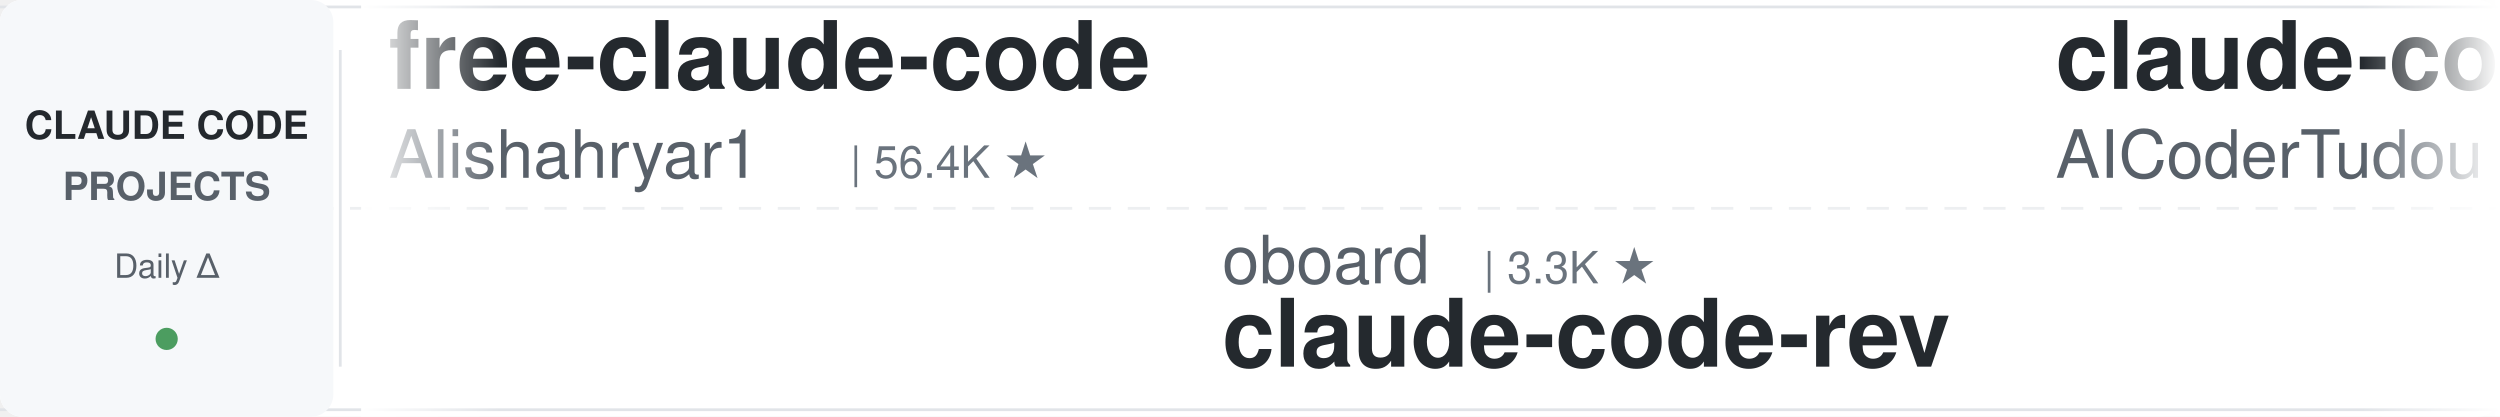
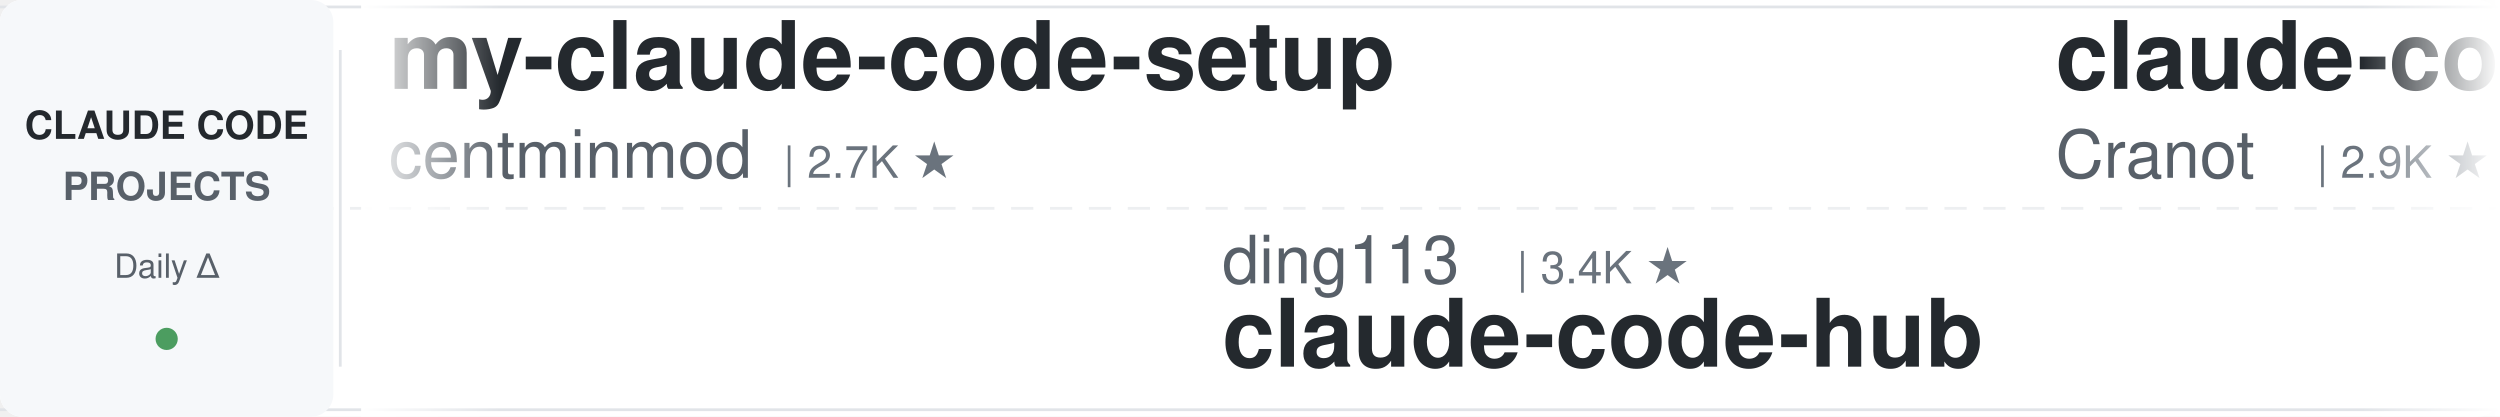
<svg xmlns="http://www.w3.org/2000/svg" width="900" height="150">
  <defs>
    <linearGradient id="leftFade" x1="0%" y1="0%" x2="100%" y2="0%">
      <stop offset="0%" style="stop-color:#ffffff;stop-opacity:1" />
      <stop offset="100%" style="stop-color:#ffffff;stop-opacity:0" />
    </linearGradient>
    <linearGradient id="rightFade" x1="0%" y1="0%" x2="100%" y2="0%">
      <stop offset="0%" style="stop-color:#ffffff;stop-opacity:0" />
      <stop offset="100%" style="stop-color:#ffffff;stop-opacity:1" />
    </linearGradient>
  </defs>
  <rect width="900" height="150" fill="#ffffff" rx="8" />
  <rect x="0" y="2" width="900" height="1" fill="#e1e4e8" />
  <rect x="0" y="147" width="900" height="1" fill="#e1e4e8" />
  <line x1="0" y1="75" x2="900" y2="75" stroke="#e1e4e8" stroke-width="1" stroke-dasharray="8 6" opacity="0.6" />
  <rect x="0" y="0" width="120" height="150" fill="#f6f8fa" rx="8" />
  <text x="60" y="50" font-family="-apple-system, BlinkMacSystemFont, 'Segoe UI', Helvetica, Arial, sans-serif" font-size="14" font-weight="600" fill="#24292e" text-anchor="middle">CLAUDE CODE</text>
  <text x="60" y="72" font-family="-apple-system, BlinkMacSystemFont, 'Segoe UI', Helvetica, Arial, sans-serif" font-size="14" font-weight="600" fill="#586069" text-anchor="middle">PROJECTS</text>
  <text x="60" y="100" font-family="-apple-system, BlinkMacSystemFont, 'Segoe UI', Helvetica, Arial, sans-serif" font-size="12" font-weight="500" fill="#586069" text-anchor="middle">Daily Δ</text>
  <circle cx="60" cy="122" r="4" fill="#22863a" opacity="0.8" />
  <rect x="122" y="18" width="1" height="114" fill="#e1e4e8" />
  <clipPath id="tickerClip">
    <rect x="130" y="0" width="770" height="150" />
  </clipPath>
  <g clip-path="url(#tickerClip)">
    <g id="tickerItems">
      <animateTransform attributeName="transform" attributeType="XML" type="translate" from="0 0" to="-3000 0" dur="54s" repeatCount="indefinite" />
      <g transform="translate(0, 0)">
-         <text x="140" y="32" font-family="-apple-system, BlinkMacSystemFont, 'Segoe UI', Helvetica, Arial, sans-serif" font-size="34" font-weight="600" fill="#24292e">free-claude-code</text>
-         <text x="140" y="64" font-family="-apple-system, BlinkMacSystemFont, 'Segoe UI', Helvetica, Arial, sans-serif" font-size="24" font-weight="400" fill="#586069">Alishahryar1</text>
-         <text x="306" y="64" font-family="-apple-system, BlinkMacSystemFont, 'Segoe UI', Helvetica, Arial, sans-serif" font-size="16" font-weight="500" fill="#6a737d">| 56.4K ★</text>
+         <text x="140" y="32" font-family="-apple-system, BlinkMacSystemFont, 'Segoe UI', Helvetica, Arial, sans-serif" font-size="34" font-weight="600" fill="#24292e">my-claude-code-setup</text>
+         <text x="140" y="64" font-family="-apple-system, BlinkMacSystemFont, 'Segoe UI', Helvetica, Arial, sans-serif" font-size="24" font-weight="400" fill="#586069">centminmod</text>
+         <text x="282" y="64" font-family="-apple-system, BlinkMacSystemFont, 'Segoe UI', Helvetica, Arial, sans-serif" font-size="16" font-weight="500" fill="#6a737d">| 2.7K ★</text>
      </g>
      <g transform="translate(300, 0)">
-         <text x="140" y="102" font-family="-apple-system, BlinkMacSystemFont, 'Segoe UI', Helvetica, Arial, sans-serif" font-size="24" font-weight="400" fill="#586069">oboard</text>
-         <text x="234" y="102" font-family="-apple-system, BlinkMacSystemFont, 'Segoe UI', Helvetica, Arial, sans-serif" font-size="16" font-weight="500" fill="#6a737d">| 3.3K ★</text>
-         <text x="140" y="132" font-family="-apple-system, BlinkMacSystemFont, 'Segoe UI', Helvetica, Arial, sans-serif" font-size="34" font-weight="600" fill="#24292e">claude-code-rev</text>
+         <text x="140" y="102" font-family="-apple-system, BlinkMacSystemFont, 'Segoe UI', Helvetica, Arial, sans-serif" font-size="24" font-weight="400" fill="#586069">ding113</text>
+         <text x="246" y="102" font-family="-apple-system, BlinkMacSystemFont, 'Segoe UI', Helvetica, Arial, sans-serif" font-size="16" font-weight="500" fill="#6a737d">| 3.4K ★</text>
+         <text x="140" y="132" font-family="-apple-system, BlinkMacSystemFont, 'Segoe UI', Helvetica, Arial, sans-serif" font-size="34" font-weight="600" fill="#24292e">claude-code-hub</text>
      </g>
      <g transform="translate(600, 0)">
-         <text x="140" y="32" font-family="-apple-system, BlinkMacSystemFont, 'Segoe UI', Helvetica, Arial, sans-serif" font-size="34" font-weight="600" fill="#24292e">claude-code-tudou</text>
-         <text x="140" y="64" font-family="-apple-system, BlinkMacSystemFont, 'Segoe UI', Helvetica, Arial, sans-serif" font-size="24" font-weight="400" fill="#586069">AICoderTudou</text>
-         <text x="306" y="64" font-family="-apple-system, BlinkMacSystemFont, 'Segoe UI', Helvetica, Arial, sans-serif" font-size="16" font-weight="500" fill="#6a737d">| 494 ★</text>
-       </g>
-       <g transform="translate(900, 0)">
-         <text x="140" y="102" font-family="-apple-system, BlinkMacSystemFont, 'Segoe UI', Helvetica, Arial, sans-serif" font-size="24" font-weight="400" fill="#586069">ykdojo</text>
-         <text x="234" y="102" font-family="-apple-system, BlinkMacSystemFont, 'Segoe UI', Helvetica, Arial, sans-serif" font-size="16" font-weight="500" fill="#6a737d">| 10.2K ★</text>
-         <text x="140" y="132" font-family="-apple-system, BlinkMacSystemFont, 'Segoe UI', Helvetica, Arial, sans-serif" font-size="34" font-weight="600" fill="#24292e">claude-code-tips</text>
-       </g>
-       <g transform="translate(1200, 0)">
-         <text x="140" y="32" font-family="-apple-system, BlinkMacSystemFont, 'Segoe UI', Helvetica, Arial, sans-serif" font-size="34" font-weight="600" fill="#24292e">everything-claude-code</text>
-         <text x="140" y="64" font-family="-apple-system, BlinkMacSystemFont, 'Segoe UI', Helvetica, Arial, sans-serif" font-size="24" font-weight="400" fill="#586069">WorldFlowAI</text>
-         <text x="294" y="64" font-family="-apple-system, BlinkMacSystemFont, 'Segoe UI', Helvetica, Arial, sans-serif" font-size="16" font-weight="500" fill="#6a737d">| 3.9K ★</text>
-       </g>
-       <g transform="translate(1500, 0)">
-         <text x="140" y="102" font-family="-apple-system, BlinkMacSystemFont, 'Segoe UI', Helvetica, Arial, sans-serif" font-size="24" font-weight="400" fill="#586069">Yeachan-Heo</text>
-         <text x="294" y="102" font-family="-apple-system, BlinkMacSystemFont, 'Segoe UI', Helvetica, Arial, sans-serif" font-size="16" font-weight="500" fill="#6a737d">| 39.5K ★</text>
-         <text x="140" y="132" font-family="-apple-system, BlinkMacSystemFont, 'Segoe UI', Helvetica, Arial, sans-serif" font-size="34" font-weight="600" fill="#24292e">oh-my-claudecode</text>
-       </g>
-       <g transform="translate(1800, 0)">
        <text x="140" y="32" font-family="-apple-system, BlinkMacSystemFont, 'Segoe UI', Helvetica, Arial, sans-serif" font-size="34" font-weight="600" fill="#24292e">claude-code-guide</text>
        <text x="140" y="64" font-family="-apple-system, BlinkMacSystemFont, 'Segoe UI', Helvetica, Arial, sans-serif" font-size="24" font-weight="400" fill="#586069">Cranot</text>
        <text x="234" y="64" font-family="-apple-system, BlinkMacSystemFont, 'Segoe UI', Helvetica, Arial, sans-serif" font-size="16" font-weight="500" fill="#6a737d">| 2.9K ★</text>
      </g>
+       <g transform="translate(900, 0)">
+         <text x="140" y="102" font-family="-apple-system, BlinkMacSystemFont, 'Segoe UI', Helvetica, Arial, sans-serif" font-size="24" font-weight="400" fill="#586069">huangjia2019</text>
+         <text x="306" y="102" font-family="-apple-system, BlinkMacSystemFont, 'Segoe UI', Helvetica, Arial, sans-serif" font-size="16" font-weight="500" fill="#6a737d">| 1.1K ★</text>
+         <text x="140" y="132" font-family="-apple-system, BlinkMacSystemFont, 'Segoe UI', Helvetica, Arial, sans-serif" font-size="34" font-weight="600" fill="#24292e">claude-code-engineering</text>
+       </g>
+       <g transform="translate(1200, 0)">
+         <text x="140" y="32" font-family="-apple-system, BlinkMacSystemFont, 'Segoe UI', Helvetica, Arial, sans-serif" font-size="34" font-weight="600" fill="#24292e">skills</text>
+         <text x="140" y="64" font-family="-apple-system, BlinkMacSystemFont, 'Segoe UI', Helvetica, Arial, sans-serif" font-size="24" font-weight="400" fill="#586069">anthropics</text>
+         <text x="282" y="64" font-family="-apple-system, BlinkMacSystemFont, 'Segoe UI', Helvetica, Arial, sans-serif" font-size="16" font-weight="500" fill="#6a737d">| 179.4K ★</text>
+       </g>
+       <g transform="translate(1500, 0)">
+         <text x="140" y="102" font-family="-apple-system, BlinkMacSystemFont, 'Segoe UI', Helvetica, Arial, sans-serif" font-size="24" font-weight="400" fill="#586069">edmund-io</text>
+         <text x="270" y="102" font-family="-apple-system, BlinkMacSystemFont, 'Segoe UI', Helvetica, Arial, sans-serif" font-size="16" font-weight="500" fill="#6a737d">| 1.5K ★</text>
+         <text x="140" y="132" font-family="-apple-system, BlinkMacSystemFont, 'Segoe UI', Helvetica, Arial, sans-serif" font-size="34" font-weight="600" fill="#24292e">edmunds-claude-code</text>
+       </g>
+       <g transform="translate(1800, 0)">
+         <text x="140" y="32" font-family="-apple-system, BlinkMacSystemFont, 'Segoe UI', Helvetica, Arial, sans-serif" font-size="34" font-weight="600" fill="#24292e">claude-code-tips</text>
+         <text x="140" y="64" font-family="-apple-system, BlinkMacSystemFont, 'Segoe UI', Helvetica, Arial, sans-serif" font-size="24" font-weight="400" fill="#586069">ykdojo</text>
+         <text x="234" y="64" font-family="-apple-system, BlinkMacSystemFont, 'Segoe UI', Helvetica, Arial, sans-serif" font-size="16" font-weight="500" fill="#6a737d">| 10.2K ★</text>
+       </g>
      <g transform="translate(2100, 0)">
-         <text x="140" y="102" font-family="-apple-system, BlinkMacSystemFont, 'Segoe UI', Helvetica, Arial, sans-serif" font-size="24" font-weight="400" fill="#586069">Piebald-AI</text>
-         <text x="282" y="102" font-family="-apple-system, BlinkMacSystemFont, 'Segoe UI', Helvetica, Arial, sans-serif" font-size="16" font-weight="500" fill="#6a737d">| 12.8K ★</text>
-         <text x="140" y="132" font-family="-apple-system, BlinkMacSystemFont, 'Segoe UI', Helvetica, Arial, sans-serif" font-size="34" font-weight="600" fill="#24292e">claude-code-system-promp...</text>
+         <text x="140" y="102" font-family="-apple-system, BlinkMacSystemFont, 'Segoe UI', Helvetica, Arial, sans-serif" font-size="24" font-weight="400" fill="#586069">ccplugins</text>
+         <text x="270" y="102" font-family="-apple-system, BlinkMacSystemFont, 'Segoe UI', Helvetica, Arial, sans-serif" font-size="16" font-weight="500" fill="#6a737d">| 964 ★</text>
+         <text x="140" y="132" font-family="-apple-system, BlinkMacSystemFont, 'Segoe UI', Helvetica, Arial, sans-serif" font-size="34" font-weight="600" fill="#24292e">awesome-claude-code-plug...</text>
      </g>
      <g transform="translate(2400, 0)">
-         <text x="140" y="32" font-family="-apple-system, BlinkMacSystemFont, 'Segoe UI', Helvetica, Arial, sans-serif" font-size="34" font-weight="600" fill="#24292e">everything-claude-code-z...</text>
-         <text x="140" y="64" font-family="-apple-system, BlinkMacSystemFont, 'Segoe UI', Helvetica, Arial, sans-serif" font-size="24" font-weight="400" fill="#586069">xu-xiang</text>
-         <text x="258" y="64" font-family="-apple-system, BlinkMacSystemFont, 'Segoe UI', Helvetica, Arial, sans-serif" font-size="16" font-weight="500" fill="#6a737d">| 2.0K ★</text>
+         <text x="140" y="32" font-family="-apple-system, BlinkMacSystemFont, 'Segoe UI', Helvetica, Arial, sans-serif" font-size="34" font-weight="600" fill="#24292e">claude-code-rev</text>
+         <text x="140" y="64" font-family="-apple-system, BlinkMacSystemFont, 'Segoe UI', Helvetica, Arial, sans-serif" font-size="24" font-weight="400" fill="#586069">oboard</text>
+         <text x="234" y="64" font-family="-apple-system, BlinkMacSystemFont, 'Segoe UI', Helvetica, Arial, sans-serif" font-size="16" font-weight="500" fill="#6a737d">| 3.3K ★</text>
      </g>
      <g transform="translate(2700, 0)">
-         <text x="140" y="102" font-family="-apple-system, BlinkMacSystemFont, 'Segoe UI', Helvetica, Arial, sans-serif" font-size="24" font-weight="400" fill="#586069">huangserva</text>
-         <text x="282" y="102" font-family="-apple-system, BlinkMacSystemFont, 'Segoe UI', Helvetica, Arial, sans-serif" font-size="16" font-weight="500" fill="#6a737d">| 630 ★</text>
-         <text x="140" y="132" font-family="-apple-system, BlinkMacSystemFont, 'Segoe UI', Helvetica, Arial, sans-serif" font-size="34" font-weight="600" fill="#24292e">claude-code-cli</text>
+         <text x="140" y="102" font-family="-apple-system, BlinkMacSystemFont, 'Segoe UI', Helvetica, Arial, sans-serif" font-size="24" font-weight="400" fill="#586069">diet103</text>
+         <text x="246" y="102" font-family="-apple-system, BlinkMacSystemFont, 'Segoe UI', Helvetica, Arial, sans-serif" font-size="16" font-weight="500" fill="#6a737d">| 10.0K ★</text>
+         <text x="140" y="132" font-family="-apple-system, BlinkMacSystemFont, 'Segoe UI', Helvetica, Arial, sans-serif" font-size="34" font-weight="600" fill="#24292e">claude-code-infrastructu...</text>
      </g>
      <g transform="translate(3000, 0)">
-         <text x="140" y="32" font-family="-apple-system, BlinkMacSystemFont, 'Segoe UI', Helvetica, Arial, sans-serif" font-size="34" font-weight="600" fill="#24292e">free-claude-code</text>
-         <text x="140" y="64" font-family="-apple-system, BlinkMacSystemFont, 'Segoe UI', Helvetica, Arial, sans-serif" font-size="24" font-weight="400" fill="#586069">Alishahryar1</text>
-         <text x="306" y="64" font-family="-apple-system, BlinkMacSystemFont, 'Segoe UI', Helvetica, Arial, sans-serif" font-size="16" font-weight="500" fill="#6a737d">| 56.4K ★</text>
+         <text x="140" y="32" font-family="-apple-system, BlinkMacSystemFont, 'Segoe UI', Helvetica, Arial, sans-serif" font-size="34" font-weight="600" fill="#24292e">my-claude-code-setup</text>
+         <text x="140" y="64" font-family="-apple-system, BlinkMacSystemFont, 'Segoe UI', Helvetica, Arial, sans-serif" font-size="24" font-weight="400" fill="#586069">centminmod</text>
+         <text x="282" y="64" font-family="-apple-system, BlinkMacSystemFont, 'Segoe UI', Helvetica, Arial, sans-serif" font-size="16" font-weight="500" fill="#6a737d">| 2.7K ★</text>
      </g>
      <g transform="translate(3300, 0)">
-         <text x="140" y="102" font-family="-apple-system, BlinkMacSystemFont, 'Segoe UI', Helvetica, Arial, sans-serif" font-size="24" font-weight="400" fill="#586069">oboard</text>
-         <text x="234" y="102" font-family="-apple-system, BlinkMacSystemFont, 'Segoe UI', Helvetica, Arial, sans-serif" font-size="16" font-weight="500" fill="#6a737d">| 3.3K ★</text>
-         <text x="140" y="132" font-family="-apple-system, BlinkMacSystemFont, 'Segoe UI', Helvetica, Arial, sans-serif" font-size="34" font-weight="600" fill="#24292e">claude-code-rev</text>
+         <text x="140" y="102" font-family="-apple-system, BlinkMacSystemFont, 'Segoe UI', Helvetica, Arial, sans-serif" font-size="24" font-weight="400" fill="#586069">ding113</text>
+         <text x="246" y="102" font-family="-apple-system, BlinkMacSystemFont, 'Segoe UI', Helvetica, Arial, sans-serif" font-size="16" font-weight="500" fill="#6a737d">| 3.4K ★</text>
+         <text x="140" y="132" font-family="-apple-system, BlinkMacSystemFont, 'Segoe UI', Helvetica, Arial, sans-serif" font-size="34" font-weight="600" fill="#24292e">claude-code-hub</text>
      </g>
      <g transform="translate(3600, 0)">
-         <text x="140" y="32" font-family="-apple-system, BlinkMacSystemFont, 'Segoe UI', Helvetica, Arial, sans-serif" font-size="34" font-weight="600" fill="#24292e">claude-code-tudou</text>
-         <text x="140" y="64" font-family="-apple-system, BlinkMacSystemFont, 'Segoe UI', Helvetica, Arial, sans-serif" font-size="24" font-weight="400" fill="#586069">AICoderTudou</text>
-         <text x="306" y="64" font-family="-apple-system, BlinkMacSystemFont, 'Segoe UI', Helvetica, Arial, sans-serif" font-size="16" font-weight="500" fill="#6a737d">| 494 ★</text>
+         <text x="140" y="32" font-family="-apple-system, BlinkMacSystemFont, 'Segoe UI', Helvetica, Arial, sans-serif" font-size="34" font-weight="600" fill="#24292e">claude-code-guide</text>
+         <text x="140" y="64" font-family="-apple-system, BlinkMacSystemFont, 'Segoe UI', Helvetica, Arial, sans-serif" font-size="24" font-weight="400" fill="#586069">Cranot</text>
+         <text x="234" y="64" font-family="-apple-system, BlinkMacSystemFont, 'Segoe UI', Helvetica, Arial, sans-serif" font-size="16" font-weight="500" fill="#6a737d">| 2.9K ★</text>
      </g>
      <g transform="translate(3900, 0)">
-         <text x="140" y="102" font-family="-apple-system, BlinkMacSystemFont, 'Segoe UI', Helvetica, Arial, sans-serif" font-size="24" font-weight="400" fill="#586069">ykdojo</text>
-         <text x="234" y="102" font-family="-apple-system, BlinkMacSystemFont, 'Segoe UI', Helvetica, Arial, sans-serif" font-size="16" font-weight="500" fill="#6a737d">| 10.2K ★</text>
-         <text x="140" y="132" font-family="-apple-system, BlinkMacSystemFont, 'Segoe UI', Helvetica, Arial, sans-serif" font-size="34" font-weight="600" fill="#24292e">claude-code-tips</text>
+         <text x="140" y="102" font-family="-apple-system, BlinkMacSystemFont, 'Segoe UI', Helvetica, Arial, sans-serif" font-size="24" font-weight="400" fill="#586069">huangjia2019</text>
+         <text x="306" y="102" font-family="-apple-system, BlinkMacSystemFont, 'Segoe UI', Helvetica, Arial, sans-serif" font-size="16" font-weight="500" fill="#6a737d">| 1.1K ★</text>
+         <text x="140" y="132" font-family="-apple-system, BlinkMacSystemFont, 'Segoe UI', Helvetica, Arial, sans-serif" font-size="34" font-weight="600" fill="#24292e">claude-code-engineering</text>
      </g>
    </g>
  </g>
  <rect x="130" y="0" width="50" height="150" fill="url(#leftFade)" />
  <rect x="850" y="0" width="50" height="150" fill="url(#rightFade)" />
</svg>
